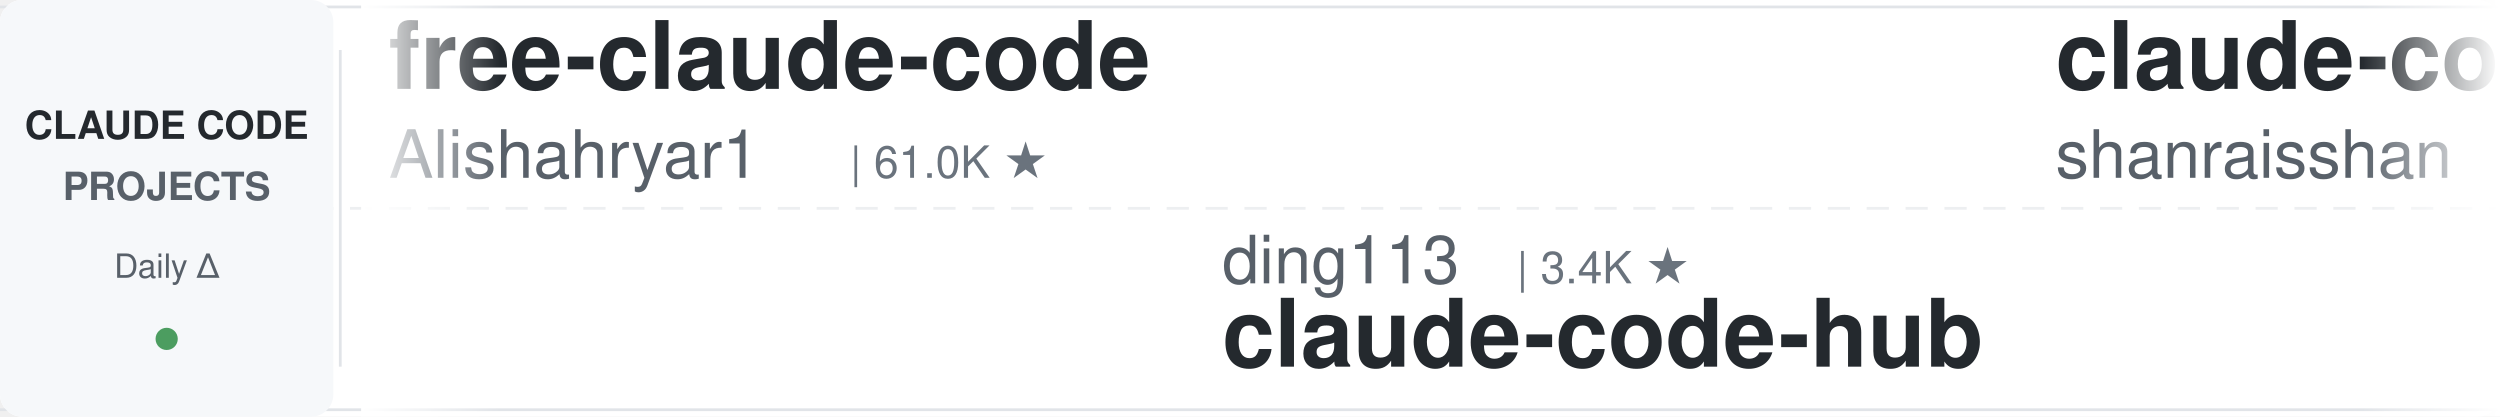
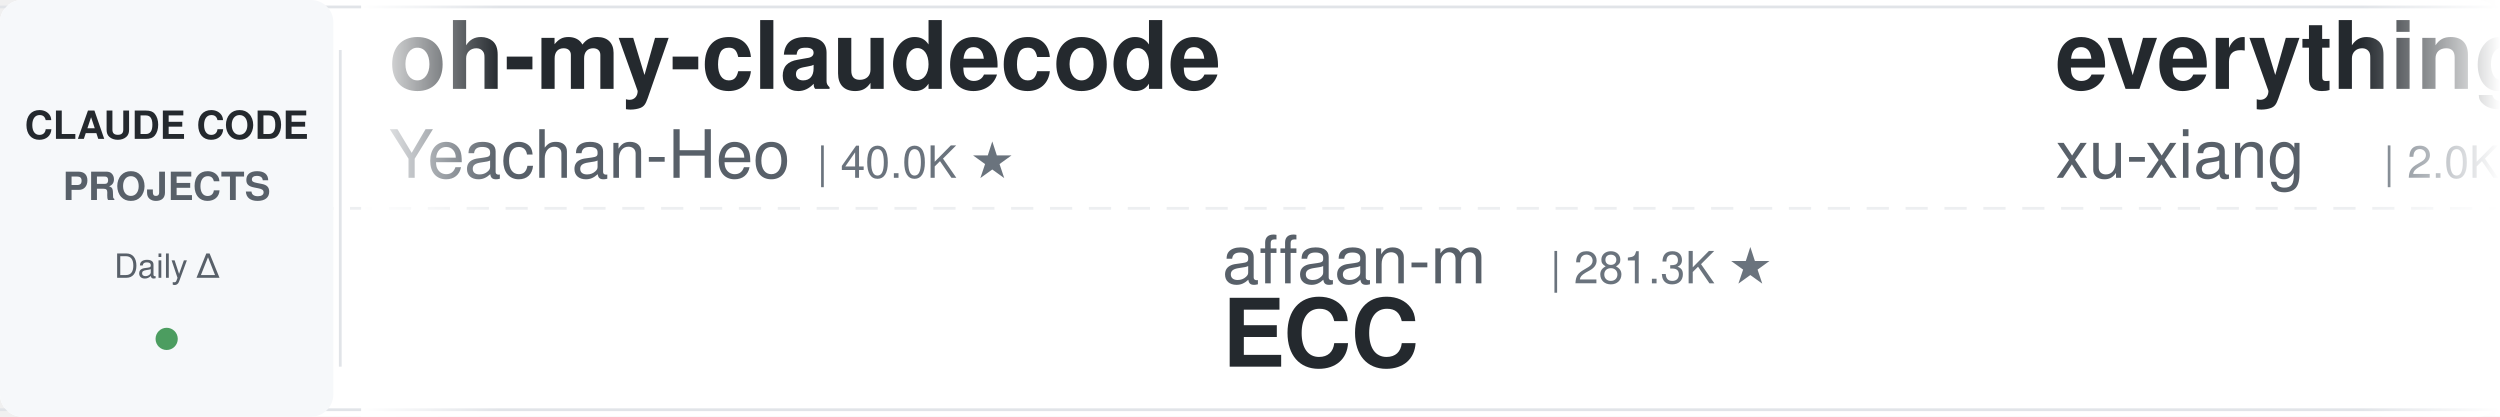
<svg xmlns="http://www.w3.org/2000/svg" width="900" height="150">
  <defs>
    <linearGradient id="leftFade" x1="0%" y1="0%" x2="100%" y2="0%">
      <stop offset="0%" style="stop-color:#ffffff;stop-opacity:1" />
      <stop offset="100%" style="stop-color:#ffffff;stop-opacity:0" />
    </linearGradient>
    <linearGradient id="rightFade" x1="0%" y1="0%" x2="100%" y2="0%">
      <stop offset="0%" style="stop-color:#ffffff;stop-opacity:0" />
      <stop offset="100%" style="stop-color:#ffffff;stop-opacity:1" />
    </linearGradient>
  </defs>
  <rect width="900" height="150" fill="#ffffff" rx="8" />
  <rect x="0" y="2" width="900" height="1" fill="#e1e4e8" />
  <rect x="0" y="147" width="900" height="1" fill="#e1e4e8" />
  <line x1="0" y1="75" x2="900" y2="75" stroke="#e1e4e8" stroke-width="1" stroke-dasharray="8 6" opacity="0.6" />
  <rect x="0" y="0" width="120" height="150" fill="#f6f8fa" rx="8" />
  <text x="60" y="50" font-family="-apple-system, BlinkMacSystemFont, 'Segoe UI', Helvetica, Arial, sans-serif" font-size="14" font-weight="600" fill="#24292e" text-anchor="middle">CLAUDE CODE</text>
  <text x="60" y="72" font-family="-apple-system, BlinkMacSystemFont, 'Segoe UI', Helvetica, Arial, sans-serif" font-size="14" font-weight="600" fill="#586069" text-anchor="middle">PROJECTS</text>
  <text x="60" y="100" font-family="-apple-system, BlinkMacSystemFont, 'Segoe UI', Helvetica, Arial, sans-serif" font-size="12" font-weight="500" fill="#586069" text-anchor="middle">Daily Δ</text>
  <circle cx="60" cy="122" r="4" fill="#22863a" opacity="0.8" />
  <rect x="122" y="18" width="1" height="114" fill="#e1e4e8" />
  <clipPath id="tickerClip">
    <rect x="130" y="0" width="770" height="150" />
  </clipPath>
  <g clip-path="url(#tickerClip)">
    <g id="tickerItems">
      <animateTransform attributeName="transform" attributeType="XML" type="translate" from="0 0" to="-3000 0" dur="54s" repeatCount="indefinite" />
      <g transform="translate(0, 0)">
-         <text x="140" y="32" font-family="-apple-system, BlinkMacSystemFont, 'Segoe UI', Helvetica, Arial, sans-serif" font-size="34" font-weight="600" fill="#24292e">free-claude-code</text>
-         <text x="140" y="64" font-family="-apple-system, BlinkMacSystemFont, 'Segoe UI', Helvetica, Arial, sans-serif" font-size="24" font-weight="400" fill="#586069">Alishahryar1</text>
-         <text x="306" y="64" font-family="-apple-system, BlinkMacSystemFont, 'Segoe UI', Helvetica, Arial, sans-serif" font-size="16" font-weight="500" fill="#6a737d">| 61.0K ★</text>
+         <text x="140" y="32" font-family="-apple-system, BlinkMacSystemFont, 'Segoe UI', Helvetica, Arial, sans-serif" font-size="34" font-weight="600" fill="#24292e">oh-my-claudecode</text>
+         <text x="140" y="64" font-family="-apple-system, BlinkMacSystemFont, 'Segoe UI', Helvetica, Arial, sans-serif" font-size="24" font-weight="400" fill="#586069">Yeachan-Heo</text>
+         <text x="294" y="64" font-family="-apple-system, BlinkMacSystemFont, 'Segoe UI', Helvetica, Arial, sans-serif" font-size="16" font-weight="500" fill="#6a737d">| 40.0K ★</text>
      </g>
      <g transform="translate(300, 0)">
-         <text x="140" y="102" font-family="-apple-system, BlinkMacSystemFont, 'Segoe UI', Helvetica, Arial, sans-serif" font-size="24" font-weight="400" fill="#586069">ding113</text>
-         <text x="246" y="102" font-family="-apple-system, BlinkMacSystemFont, 'Segoe UI', Helvetica, Arial, sans-serif" font-size="16" font-weight="500" fill="#6a737d">| 3.4K ★</text>
-         <text x="140" y="132" font-family="-apple-system, BlinkMacSystemFont, 'Segoe UI', Helvetica, Arial, sans-serif" font-size="34" font-weight="600" fill="#24292e">claude-code-hub</text>
+         <text x="140" y="102" font-family="-apple-system, BlinkMacSystemFont, 'Segoe UI', Helvetica, Arial, sans-serif" font-size="24" font-weight="400" fill="#586069">affaan-m</text>
+         <text x="258" y="102" font-family="-apple-system, BlinkMacSystemFont, 'Segoe UI', Helvetica, Arial, sans-serif" font-size="16" font-weight="500" fill="#6a737d">| 281.3K ★</text>
+         <text x="140" y="132" font-family="-apple-system, BlinkMacSystemFont, 'Segoe UI', Helvetica, Arial, sans-serif" font-size="34" font-weight="600" fill="#24292e">ECC</text>
      </g>
      <g transform="translate(600, 0)">
-         <text x="140" y="32" font-family="-apple-system, BlinkMacSystemFont, 'Segoe UI', Helvetica, Arial, sans-serif" font-size="34" font-weight="600" fill="#24292e">claude-code-best-practic...</text>
-         <text x="140" y="64" font-family="-apple-system, BlinkMacSystemFont, 'Segoe UI', Helvetica, Arial, sans-serif" font-size="24" font-weight="400" fill="#586069">shanraisshan</text>
-         <text x="306" y="64" font-family="-apple-system, BlinkMacSystemFont, 'Segoe UI', Helvetica, Arial, sans-serif" font-size="16" font-weight="500" fill="#6a737d">| 67.6K ★</text>
+         <text x="140" y="32" font-family="-apple-system, BlinkMacSystemFont, 'Segoe UI', Helvetica, Arial, sans-serif" font-size="34" font-weight="600" fill="#24292e">everything-claude-code-z...</text>
+         <text x="140" y="64" font-family="-apple-system, BlinkMacSystemFont, 'Segoe UI', Helvetica, Arial, sans-serif" font-size="24" font-weight="400" fill="#586069">xu-xiang</text>
+         <text x="258" y="64" font-family="-apple-system, BlinkMacSystemFont, 'Segoe UI', Helvetica, Arial, sans-serif" font-size="16" font-weight="500" fill="#6a737d">| 2.0K ★</text>
      </g>
      <g transform="translate(900, 0)">
-         <text x="140" y="102" font-family="-apple-system, BlinkMacSystemFont, 'Segoe UI', Helvetica, Arial, sans-serif" font-size="24" font-weight="400" fill="#586069">Yuyz0112</text>
-         <text x="258" y="102" font-family="-apple-system, BlinkMacSystemFont, 'Segoe UI', Helvetica, Arial, sans-serif" font-size="16" font-weight="500" fill="#6a737d">| 2.4K ★</text>
-         <text x="140" y="132" font-family="-apple-system, BlinkMacSystemFont, 'Segoe UI', Helvetica, Arial, sans-serif" font-size="34" font-weight="600" fill="#24292e">claude-code-reverse</text>
+         <text x="140" y="102" font-family="-apple-system, BlinkMacSystemFont, 'Segoe UI', Helvetica, Arial, sans-serif" font-size="24" font-weight="400" fill="#586069">techjarves</text>
+         <text x="282" y="102" font-family="-apple-system, BlinkMacSystemFont, 'Segoe UI', Helvetica, Arial, sans-serif" font-size="16" font-weight="500" fill="#6a737d">| 1.6K ★</text>
+         <text x="140" y="132" font-family="-apple-system, BlinkMacSystemFont, 'Segoe UI', Helvetica, Arial, sans-serif" font-size="34" font-weight="600" fill="#24292e">ClaudeCode-Portable</text>
      </g>
      <g transform="translate(1200, 0)">
-         <text x="140" y="32" font-family="-apple-system, BlinkMacSystemFont, 'Segoe UI', Helvetica, Arial, sans-serif" font-size="34" font-weight="600" fill="#24292e">claude-code-video-toolki...</text>
-         <text x="140" y="64" font-family="-apple-system, BlinkMacSystemFont, 'Segoe UI', Helvetica, Arial, sans-serif" font-size="24" font-weight="400" fill="#586069">digitalsamba</text>
-         <text x="306" y="64" font-family="-apple-system, BlinkMacSystemFont, 'Segoe UI', Helvetica, Arial, sans-serif" font-size="16" font-weight="500" fill="#6a737d">| 2.3K ★</text>
+         <text x="140" y="32" font-family="-apple-system, BlinkMacSystemFont, 'Segoe UI', Helvetica, Arial, sans-serif" font-size="34" font-weight="600" fill="#24292e">claude-code-showcase</text>
+         <text x="140" y="64" font-family="-apple-system, BlinkMacSystemFont, 'Segoe UI', Helvetica, Arial, sans-serif" font-size="24" font-weight="400" fill="#586069">ChrisWiles</text>
+         <text x="282" y="64" font-family="-apple-system, BlinkMacSystemFont, 'Segoe UI', Helvetica, Arial, sans-serif" font-size="16" font-weight="500" fill="#6a737d">| 6.1K ★</text>
      </g>
      <g transform="translate(1500, 0)">
-         <text x="140" y="102" font-family="-apple-system, BlinkMacSystemFont, 'Segoe UI', Helvetica, Arial, sans-serif" font-size="24" font-weight="400" fill="#586069">Chachamaru127</text>
-         <text x="318" y="102" font-family="-apple-system, BlinkMacSystemFont, 'Segoe UI', Helvetica, Arial, sans-serif" font-size="16" font-weight="500" fill="#6a737d">| 3.2K ★</text>
-         <text x="140" y="132" font-family="-apple-system, BlinkMacSystemFont, 'Segoe UI', Helvetica, Arial, sans-serif" font-size="34" font-weight="600" fill="#24292e">claude-code-harness</text>
+         <text x="140" y="102" font-family="-apple-system, BlinkMacSystemFont, 'Segoe UI', Helvetica, Arial, sans-serif" font-size="24" font-weight="400" fill="#586069">repowise-dev</text>
+         <text x="306" y="102" font-family="-apple-system, BlinkMacSystemFont, 'Segoe UI', Helvetica, Arial, sans-serif" font-size="16" font-weight="500" fill="#6a737d">| 1.2K ★</text>
+         <text x="140" y="132" font-family="-apple-system, BlinkMacSystemFont, 'Segoe UI', Helvetica, Arial, sans-serif" font-size="34" font-weight="600" fill="#24292e">claude-code-prompts</text>
      </g>
      <g transform="translate(1800, 0)">
-         <text x="140" y="32" font-family="-apple-system, BlinkMacSystemFont, 'Segoe UI', Helvetica, Arial, sans-serif" font-size="34" font-weight="600" fill="#24292e">claude-code-local</text>
-         <text x="140" y="64" font-family="-apple-system, BlinkMacSystemFont, 'Segoe UI', Helvetica, Arial, sans-serif" font-size="24" font-weight="400" fill="#586069">nicedreamzapp</text>
-         <text x="318" y="64" font-family="-apple-system, BlinkMacSystemFont, 'Segoe UI', Helvetica, Arial, sans-serif" font-size="16" font-weight="500" fill="#6a737d">| 3.4K ★</text>
+         <text x="140" y="32" font-family="-apple-system, BlinkMacSystemFont, 'Segoe UI', Helvetica, Arial, sans-serif" font-size="34" font-weight="600" fill="#24292e">claude-code-guide</text>
+         <text x="140" y="64" font-family="-apple-system, BlinkMacSystemFont, 'Segoe UI', Helvetica, Arial, sans-serif" font-size="24" font-weight="400" fill="#586069">Cranot</text>
+         <text x="234" y="64" font-family="-apple-system, BlinkMacSystemFont, 'Segoe UI', Helvetica, Arial, sans-serif" font-size="16" font-weight="500" fill="#6a737d">| 2.9K ★</text>
      </g>
      <g transform="translate(2100, 0)">
-         <text x="140" y="102" font-family="-apple-system, BlinkMacSystemFont, 'Segoe UI', Helvetica, Arial, sans-serif" font-size="24" font-weight="400" fill="#586069">kodu-ai</text>
-         <text x="246" y="102" font-family="-apple-system, BlinkMacSystemFont, 'Segoe UI', Helvetica, Arial, sans-serif" font-size="16" font-weight="500" fill="#6a737d">| 5.2K ★</text>
-         <text x="140" y="132" font-family="-apple-system, BlinkMacSystemFont, 'Segoe UI', Helvetica, Arial, sans-serif" font-size="34" font-weight="600" fill="#24292e">claude-coder</text>
+         <text x="140" y="102" font-family="-apple-system, BlinkMacSystemFont, 'Segoe UI', Helvetica, Arial, sans-serif" font-size="24" font-weight="400" fill="#586069">Windy3f3f3f3f</text>
+         <text x="318" y="102" font-family="-apple-system, BlinkMacSystemFont, 'Segoe UI', Helvetica, Arial, sans-serif" font-size="16" font-weight="500" fill="#6a737d">| 3.7K ★</text>
+         <text x="140" y="132" font-family="-apple-system, BlinkMacSystemFont, 'Segoe UI', Helvetica, Arial, sans-serif" font-size="34" font-weight="600" fill="#24292e">how-claude-code-works</text>
      </g>
      <g transform="translate(2400, 0)">
-         <text x="140" y="32" font-family="-apple-system, BlinkMacSystemFont, 'Segoe UI', Helvetica, Arial, sans-serif" font-size="34" font-weight="600" fill="#24292e">claude-code-rust</text>
-         <text x="140" y="64" font-family="-apple-system, BlinkMacSystemFont, 'Segoe UI', Helvetica, Arial, sans-serif" font-size="24" font-weight="400" fill="#586069">lorryjovens-hub</text>
-         <text x="342" y="64" font-family="-apple-system, BlinkMacSystemFont, 'Segoe UI', Helvetica, Arial, sans-serif" font-size="16" font-weight="500" fill="#6a737d">| 1.7K ★</text>
+         <text x="140" y="32" font-family="-apple-system, BlinkMacSystemFont, 'Segoe UI', Helvetica, Arial, sans-serif" font-size="34" font-weight="600" fill="#24292e">system_prompts_leaks</text>
+         <text x="140" y="64" font-family="-apple-system, BlinkMacSystemFont, 'Segoe UI', Helvetica, Arial, sans-serif" font-size="24" font-weight="400" fill="#586069">asgeirtj</text>
+         <text x="258" y="64" font-family="-apple-system, BlinkMacSystemFont, 'Segoe UI', Helvetica, Arial, sans-serif" font-size="16" font-weight="500" fill="#6a737d">| 69.8K ★</text>
      </g>
      <g transform="translate(2700, 0)">
-         <text x="140" y="102" font-family="-apple-system, BlinkMacSystemFont, 'Segoe UI', Helvetica, Arial, sans-serif" font-size="24" font-weight="400" fill="#586069">jqueryscript</text>
-         <text x="306" y="102" font-family="-apple-system, BlinkMacSystemFont, 'Segoe UI', Helvetica, Arial, sans-serif" font-size="16" font-weight="500" fill="#6a737d">| 531 ★</text>
-         <text x="140" y="132" font-family="-apple-system, BlinkMacSystemFont, 'Segoe UI', Helvetica, Arial, sans-serif" font-size="34" font-weight="600" fill="#24292e">awesome-claude-code</text>
+         <text x="140" y="102" font-family="-apple-system, BlinkMacSystemFont, 'Segoe UI', Helvetica, Arial, sans-serif" font-size="24" font-weight="400" fill="#586069">digitalsamba</text>
+         <text x="306" y="102" font-family="-apple-system, BlinkMacSystemFont, 'Segoe UI', Helvetica, Arial, sans-serif" font-size="16" font-weight="500" fill="#6a737d">| 2.3K ★</text>
+         <text x="140" y="132" font-family="-apple-system, BlinkMacSystemFont, 'Segoe UI', Helvetica, Arial, sans-serif" font-size="34" font-weight="600" fill="#24292e">claude-code-video-toolki...</text>
      </g>
      <g transform="translate(3000, 0)">
-         <text x="140" y="32" font-family="-apple-system, BlinkMacSystemFont, 'Segoe UI', Helvetica, Arial, sans-serif" font-size="34" font-weight="600" fill="#24292e">free-claude-code</text>
-         <text x="140" y="64" font-family="-apple-system, BlinkMacSystemFont, 'Segoe UI', Helvetica, Arial, sans-serif" font-size="24" font-weight="400" fill="#586069">Alishahryar1</text>
-         <text x="306" y="64" font-family="-apple-system, BlinkMacSystemFont, 'Segoe UI', Helvetica, Arial, sans-serif" font-size="16" font-weight="500" fill="#6a737d">| 61.0K ★</text>
+         <text x="140" y="32" font-family="-apple-system, BlinkMacSystemFont, 'Segoe UI', Helvetica, Arial, sans-serif" font-size="34" font-weight="600" fill="#24292e">oh-my-claudecode</text>
+         <text x="140" y="64" font-family="-apple-system, BlinkMacSystemFont, 'Segoe UI', Helvetica, Arial, sans-serif" font-size="24" font-weight="400" fill="#586069">Yeachan-Heo</text>
+         <text x="294" y="64" font-family="-apple-system, BlinkMacSystemFont, 'Segoe UI', Helvetica, Arial, sans-serif" font-size="16" font-weight="500" fill="#6a737d">| 40.0K ★</text>
      </g>
      <g transform="translate(3300, 0)">
-         <text x="140" y="102" font-family="-apple-system, BlinkMacSystemFont, 'Segoe UI', Helvetica, Arial, sans-serif" font-size="24" font-weight="400" fill="#586069">ding113</text>
-         <text x="246" y="102" font-family="-apple-system, BlinkMacSystemFont, 'Segoe UI', Helvetica, Arial, sans-serif" font-size="16" font-weight="500" fill="#6a737d">| 3.4K ★</text>
-         <text x="140" y="132" font-family="-apple-system, BlinkMacSystemFont, 'Segoe UI', Helvetica, Arial, sans-serif" font-size="34" font-weight="600" fill="#24292e">claude-code-hub</text>
+         <text x="140" y="102" font-family="-apple-system, BlinkMacSystemFont, 'Segoe UI', Helvetica, Arial, sans-serif" font-size="24" font-weight="400" fill="#586069">affaan-m</text>
+         <text x="258" y="102" font-family="-apple-system, BlinkMacSystemFont, 'Segoe UI', Helvetica, Arial, sans-serif" font-size="16" font-weight="500" fill="#6a737d">| 281.3K ★</text>
+         <text x="140" y="132" font-family="-apple-system, BlinkMacSystemFont, 'Segoe UI', Helvetica, Arial, sans-serif" font-size="34" font-weight="600" fill="#24292e">ECC</text>
      </g>
      <g transform="translate(3600, 0)">
-         <text x="140" y="32" font-family="-apple-system, BlinkMacSystemFont, 'Segoe UI', Helvetica, Arial, sans-serif" font-size="34" font-weight="600" fill="#24292e">claude-code-best-practic...</text>
-         <text x="140" y="64" font-family="-apple-system, BlinkMacSystemFont, 'Segoe UI', Helvetica, Arial, sans-serif" font-size="24" font-weight="400" fill="#586069">shanraisshan</text>
-         <text x="306" y="64" font-family="-apple-system, BlinkMacSystemFont, 'Segoe UI', Helvetica, Arial, sans-serif" font-size="16" font-weight="500" fill="#6a737d">| 67.6K ★</text>
+         <text x="140" y="32" font-family="-apple-system, BlinkMacSystemFont, 'Segoe UI', Helvetica, Arial, sans-serif" font-size="34" font-weight="600" fill="#24292e">everything-claude-code-z...</text>
+         <text x="140" y="64" font-family="-apple-system, BlinkMacSystemFont, 'Segoe UI', Helvetica, Arial, sans-serif" font-size="24" font-weight="400" fill="#586069">xu-xiang</text>
+         <text x="258" y="64" font-family="-apple-system, BlinkMacSystemFont, 'Segoe UI', Helvetica, Arial, sans-serif" font-size="16" font-weight="500" fill="#6a737d">| 2.0K ★</text>
      </g>
      <g transform="translate(3900, 0)">
-         <text x="140" y="102" font-family="-apple-system, BlinkMacSystemFont, 'Segoe UI', Helvetica, Arial, sans-serif" font-size="24" font-weight="400" fill="#586069">Yuyz0112</text>
-         <text x="258" y="102" font-family="-apple-system, BlinkMacSystemFont, 'Segoe UI', Helvetica, Arial, sans-serif" font-size="16" font-weight="500" fill="#6a737d">| 2.4K ★</text>
-         <text x="140" y="132" font-family="-apple-system, BlinkMacSystemFont, 'Segoe UI', Helvetica, Arial, sans-serif" font-size="34" font-weight="600" fill="#24292e">claude-code-reverse</text>
+         <text x="140" y="102" font-family="-apple-system, BlinkMacSystemFont, 'Segoe UI', Helvetica, Arial, sans-serif" font-size="24" font-weight="400" fill="#586069">techjarves</text>
+         <text x="282" y="102" font-family="-apple-system, BlinkMacSystemFont, 'Segoe UI', Helvetica, Arial, sans-serif" font-size="16" font-weight="500" fill="#6a737d">| 1.6K ★</text>
+         <text x="140" y="132" font-family="-apple-system, BlinkMacSystemFont, 'Segoe UI', Helvetica, Arial, sans-serif" font-size="34" font-weight="600" fill="#24292e">ClaudeCode-Portable</text>
      </g>
    </g>
  </g>
  <rect x="130" y="0" width="50" height="150" fill="url(#leftFade)" />
  <rect x="850" y="0" width="50" height="150" fill="url(#rightFade)" />
</svg>
